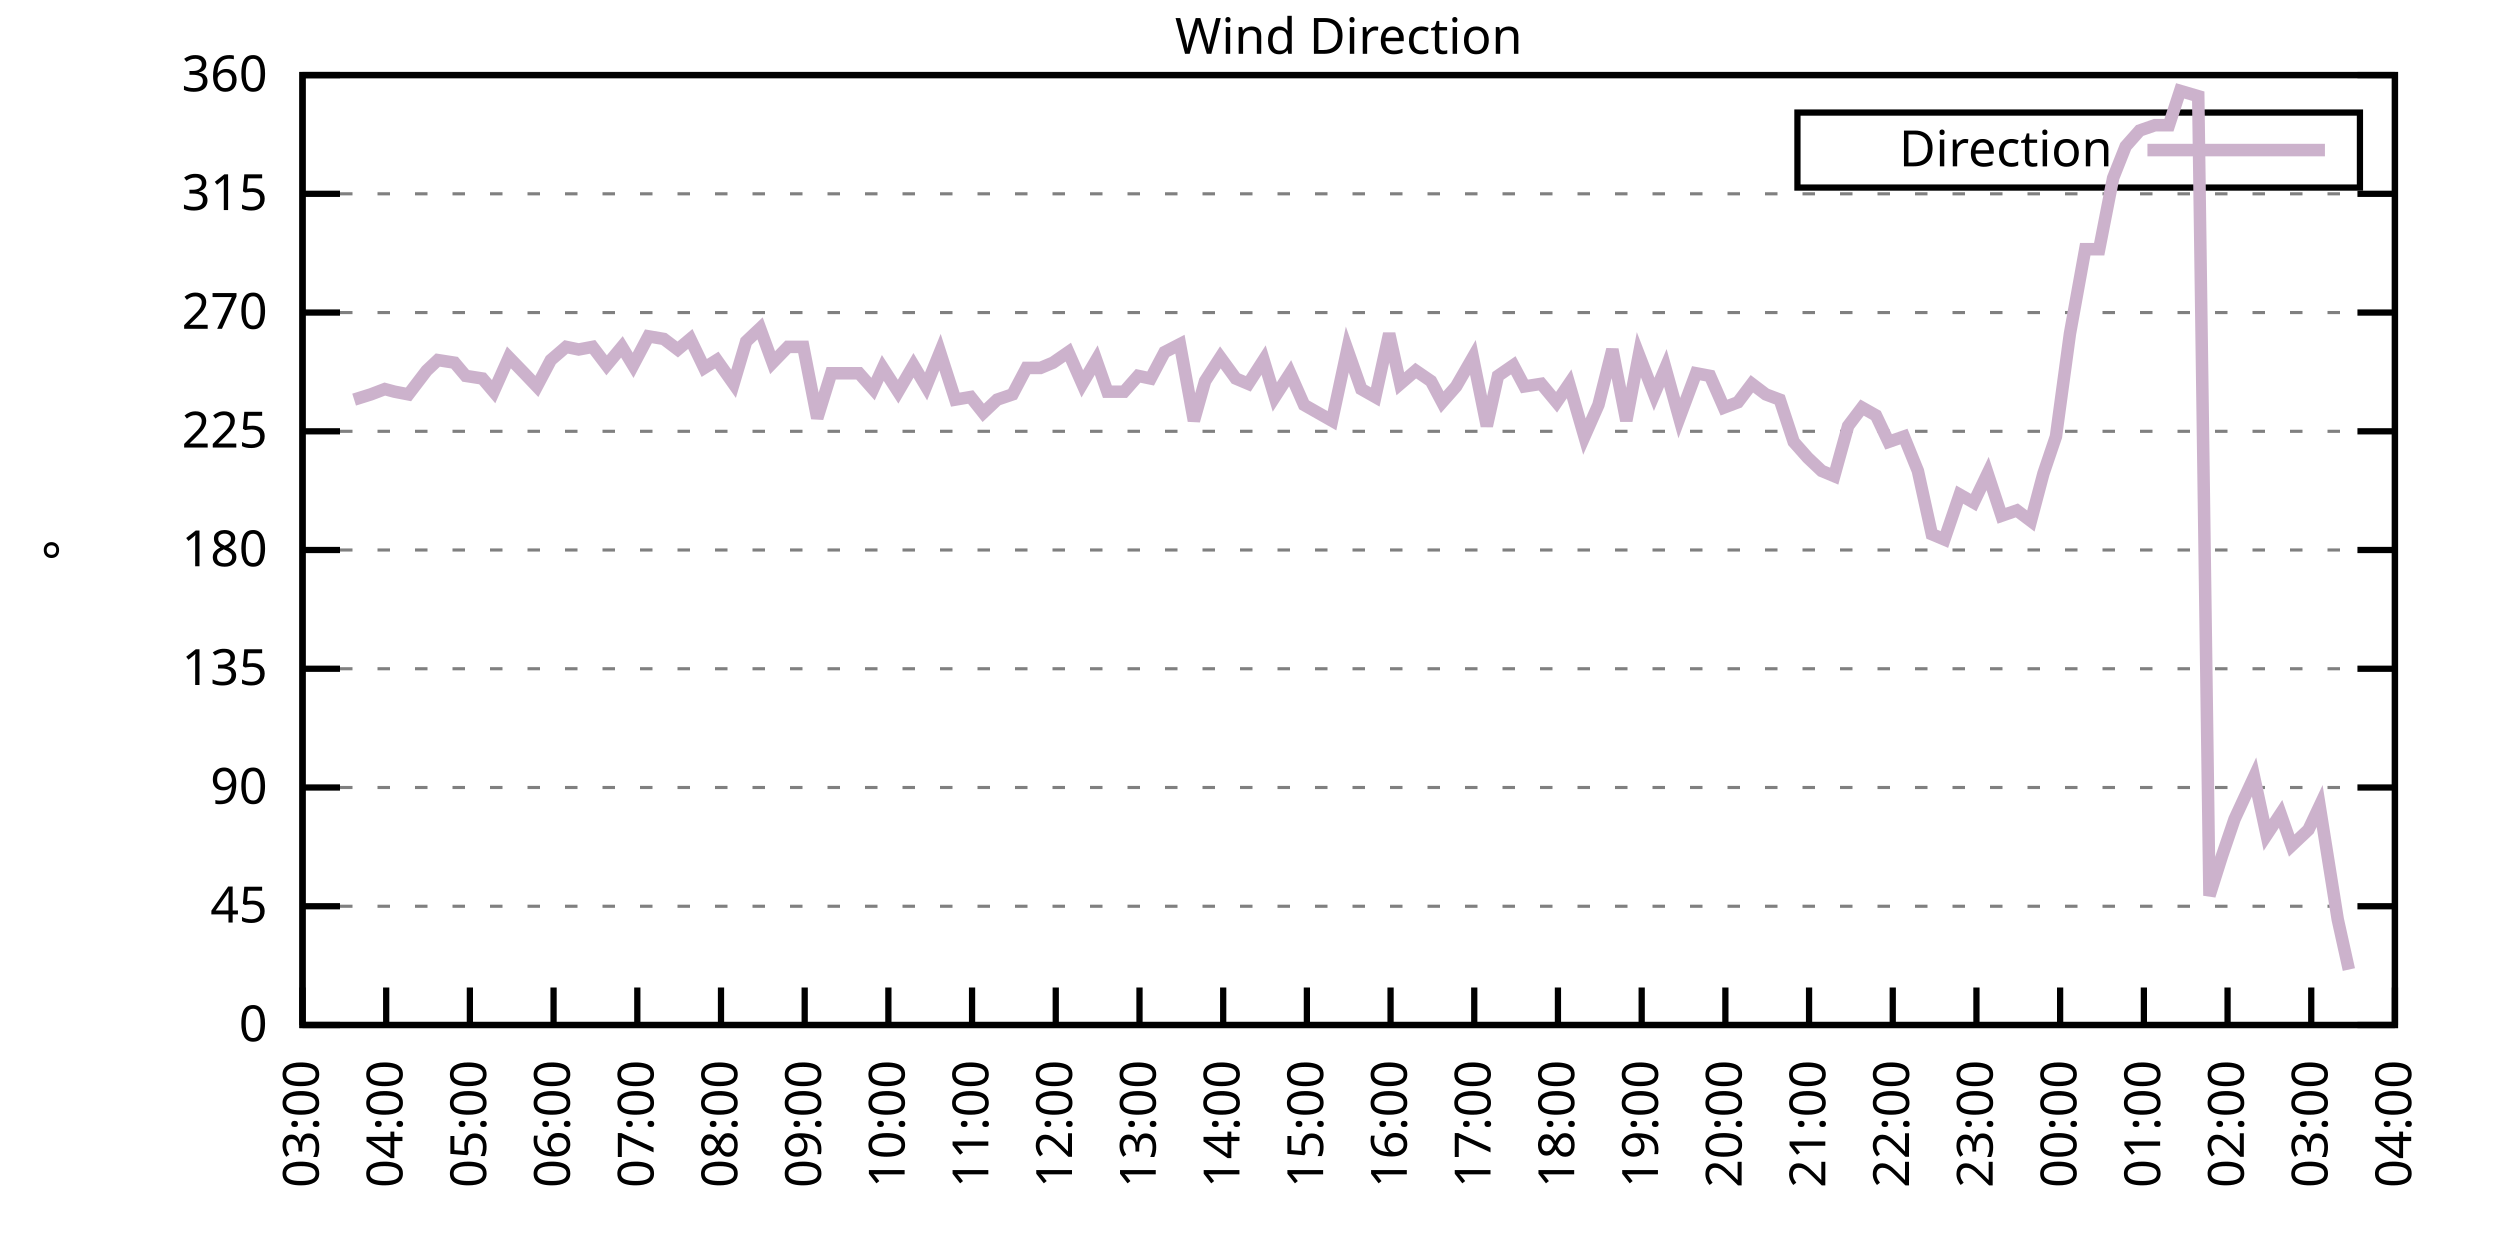
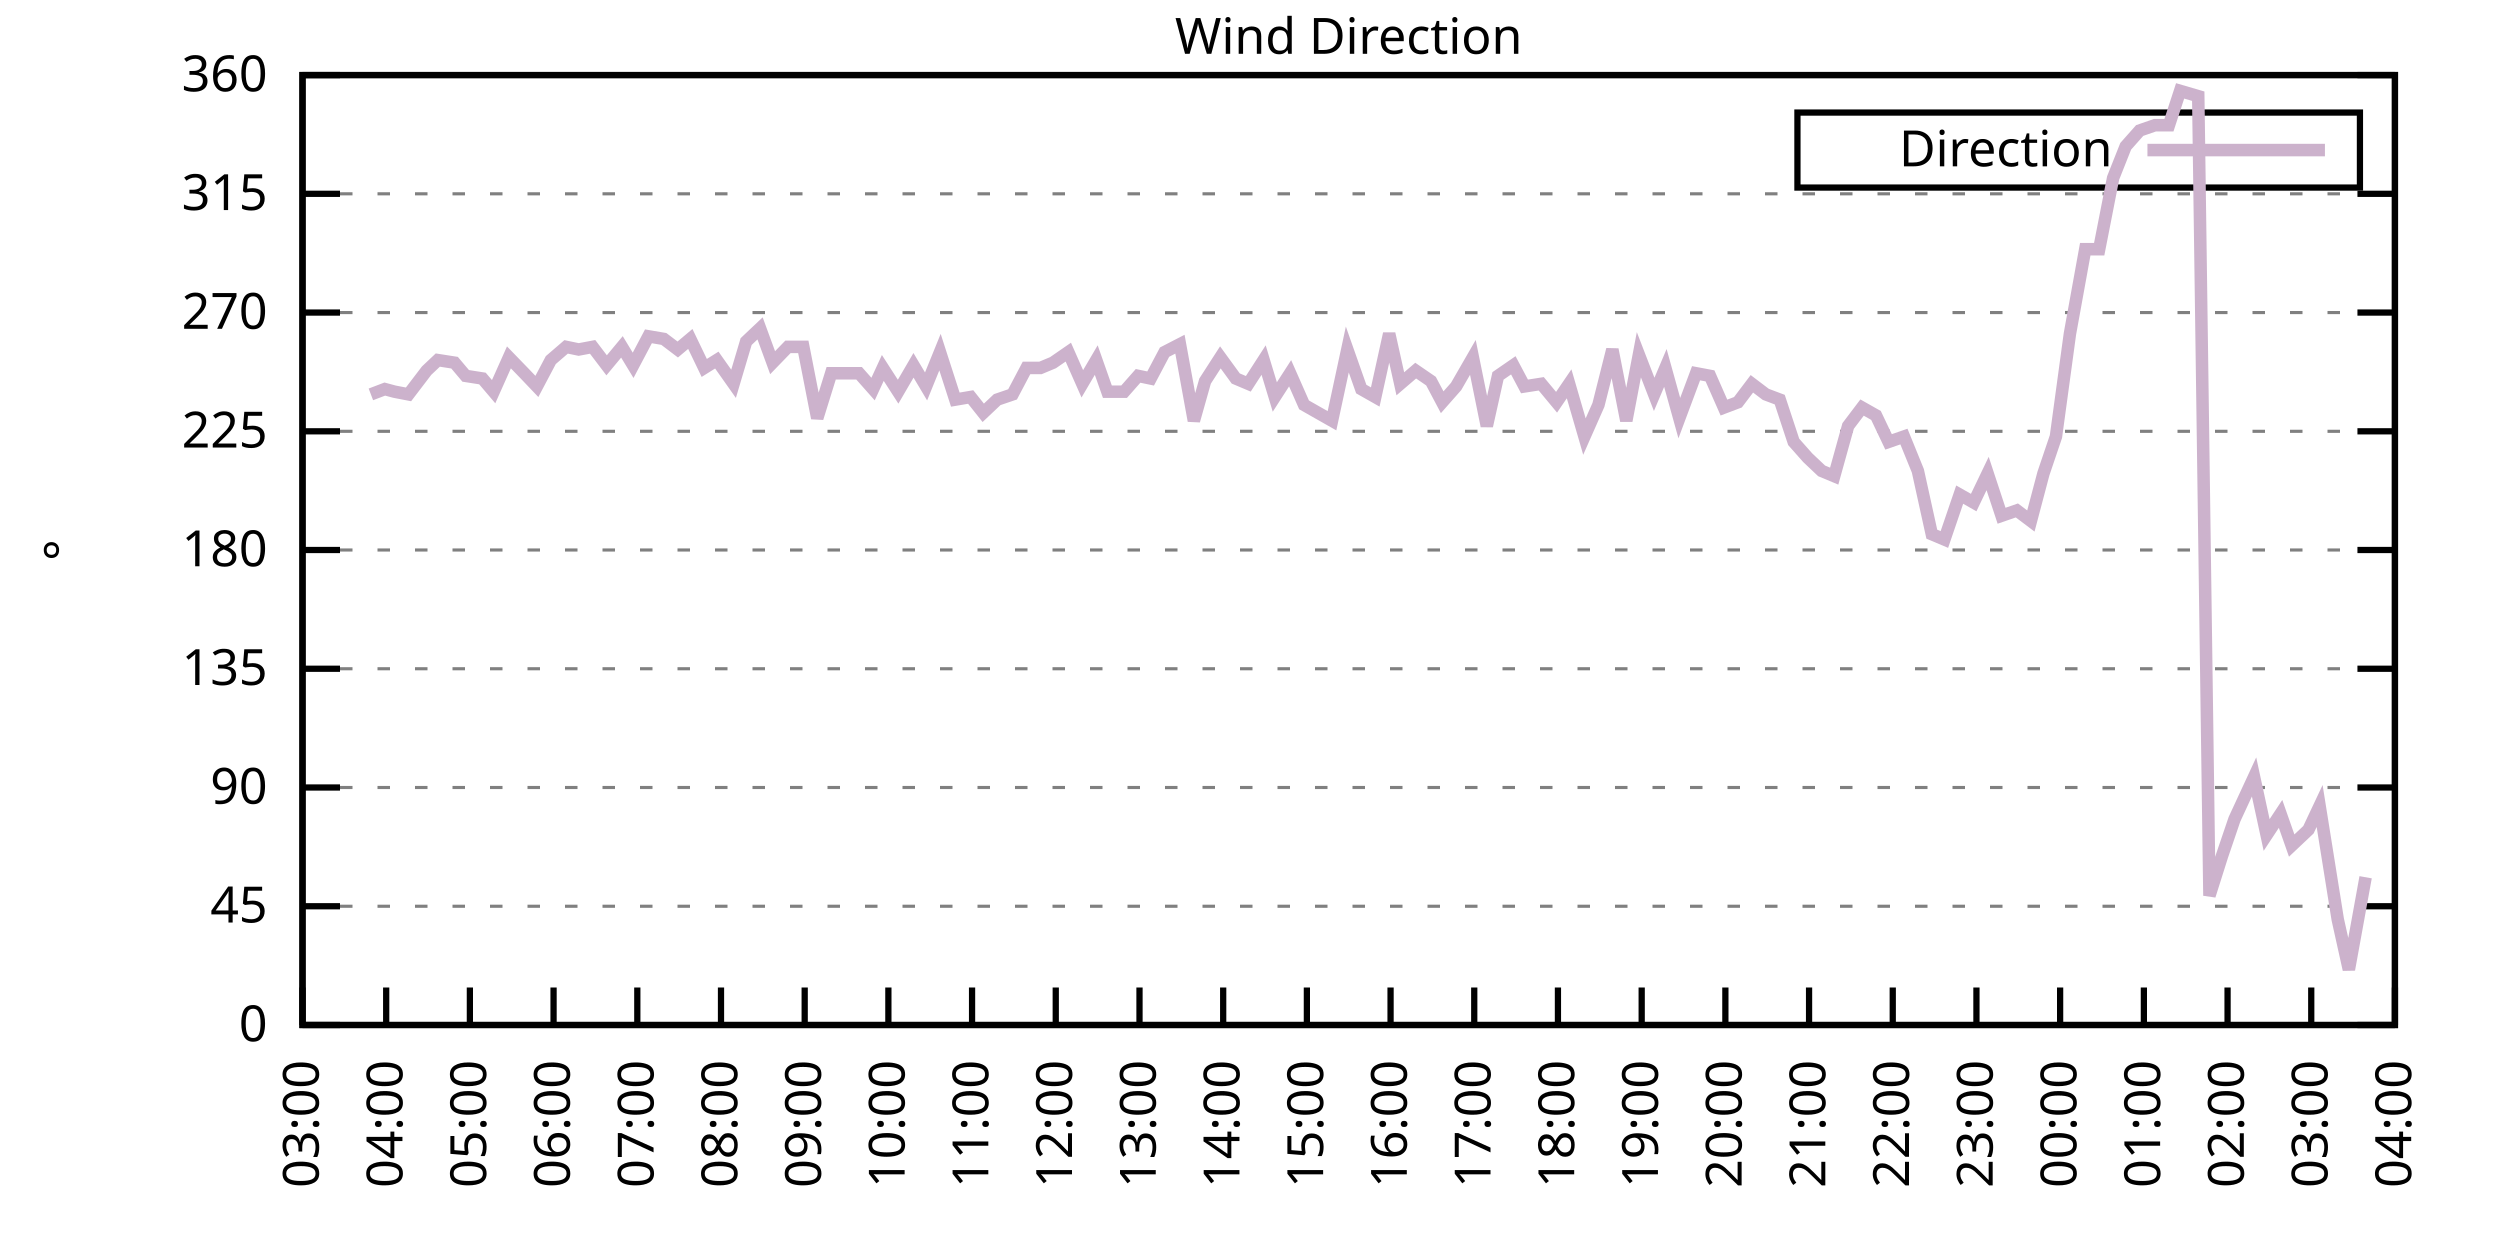
<svg xmlns="http://www.w3.org/2000/svg" xmlns:xlink="http://www.w3.org/1999/xlink" width="400" height="200" viewBox="0 0 400 200">
  <g id="gnuplot_canvas">
    <rect x="0" y="0" width="400" height="200" fill="none" />
    <defs>
      <circle id="gpDot" r="0.5" stroke-width="0.5" stroke="currentColor" />
      <path id="gpPt0" stroke-width="0.333" stroke="currentColor" d="M-1,0 h2 M0,-1 v2" />
      <path id="gpPt1" stroke-width="0.333" stroke="currentColor" d="M-1,-1 L1,1 M1,-1 L-1,1" />
      <path id="gpPt2" stroke-width="0.333" stroke="currentColor" d="M-1,0 L1,0 M0,-1 L0,1 M-1,-1 L1,1 M-1,1 L1,-1" />
      <rect id="gpPt3" stroke-width="0.333" stroke="currentColor" x="-1" y="-1" width="2" height="2" />
      <rect id="gpPt4" stroke-width="0.333" stroke="currentColor" fill="currentColor" x="-1" y="-1" width="2" height="2" />
      <circle id="gpPt5" stroke-width="0.333" stroke="currentColor" cx="0" cy="0" r="1" />
      <use xlink:href="#gpPt5" id="gpPt6" fill="currentColor" stroke="none" />
      <path id="gpPt7" stroke-width="0.333" stroke="currentColor" d="M0,-1.33 L-1.33,0.67 L1.33,0.67 z" />
      <use xlink:href="#gpPt7" id="gpPt8" fill="currentColor" stroke="none" />
      <use xlink:href="#gpPt7" id="gpPt9" stroke="currentColor" transform="rotate(180)" />
      <use xlink:href="#gpPt9" id="gpPt10" fill="currentColor" stroke="none" />
      <use xlink:href="#gpPt3" id="gpPt11" stroke="currentColor" transform="rotate(45)" />
      <use xlink:href="#gpPt11" id="gpPt12" fill="currentColor" stroke="none" />
      <path id="gpPt13" stroke-width="0.333" stroke="currentColor" d="M0,1.330 L1.265,0.411 L0.782,-1.067 L-0.782,-1.076 L-1.265,0.411 z" />
      <use xlink:href="#gpPt13" id="gpPt14" fill="currentColor" stroke="none" />
      <filter id="textbox" filterUnits="objectBoundingBox" x="0" y="0" height="1" width="1">
        <feFlood flood-color="white" flood-opacity="1" result="bgnd" />
        <feComposite in="SourceGraphic" in2="bgnd" operator="atop" />
      </filter>
      <filter id="greybox" filterUnits="objectBoundingBox" x="0" y="0" height="1" width="1">
        <feFlood flood-color="lightgrey" flood-opacity="1" result="grey" />
        <feComposite in="SourceGraphic" in2="grey" operator="atop" />
      </filter>
    </defs>
    <g fill="none" color="white" stroke="currentColor" stroke-width="1.00" stroke-linecap="butt" stroke-linejoin="miter">
</g>
    <g fill="none" color="black" stroke="currentColor" stroke-width="1.00" stroke-linecap="butt" stroke-linejoin="miter">
      <g stroke="none" shape-rendering="crispEdges">
        <polygon fill="rgb(255, 255, 255)" points="48.40,164.00 383.18,164.00 383.18,12.02 48.40,12.02 " />
      </g>
    </g>
    <g fill="none" color="black" stroke="currentColor" stroke-width="1.00" stroke-linecap="butt" stroke-linejoin="miter">
</g>
    <g fill="none" color="black" stroke="black" stroke-width="0.50" stroke-linecap="butt" stroke-linejoin="miter">
</g>
    <g fill="none" color="gray" stroke="currentColor" stroke-width="0.50" stroke-linecap="butt" stroke-linejoin="miter">
      <path stroke="gray" stroke-dasharray="2,4" class="gridline" d="M48.40,164.00 L383.19,164.00  " />
    </g>
    <g fill="none" color="gray" stroke="gray" stroke-width="1.00" stroke-linecap="butt" stroke-linejoin="miter">
</g>
    <g fill="none" color="black" stroke="currentColor" stroke-width="1.00" stroke-linecap="butt" stroke-linejoin="miter">
      <path stroke="black" d="M48.40,164.00 L54.40,164.00 M383.19,164.00 L377.19,164.00  " />
      <g transform="translate(42.80,166.60)" stroke="none" fill="black" font-family="Sans" font-size="8.00" text-anchor="end">
        <text>
          <tspan font-family="Sans"> 0</tspan>
        </text>
      </g>
    </g>
    <g fill="none" color="black" stroke="currentColor" stroke-width="1.00" stroke-linecap="butt" stroke-linejoin="miter">
</g>
    <g fill="none" color="black" stroke="black" stroke-width="0.50" stroke-linecap="butt" stroke-linejoin="miter">
</g>
    <g fill="none" color="gray" stroke="currentColor" stroke-width="0.50" stroke-linecap="butt" stroke-linejoin="miter">
      <path stroke="gray" stroke-dasharray="2,4" class="gridline" d="M48.40,145.00 L383.19,145.00  " />
    </g>
    <g fill="none" color="gray" stroke="gray" stroke-width="1.00" stroke-linecap="butt" stroke-linejoin="miter">
</g>
    <g fill="none" color="black" stroke="currentColor" stroke-width="1.00" stroke-linecap="butt" stroke-linejoin="miter">
      <path stroke="black" d="M48.40,145.00 L54.40,145.00 M383.19,145.00 L377.19,145.00  " />
      <g transform="translate(42.80,147.60)" stroke="none" fill="black" font-family="Sans" font-size="8.00" text-anchor="end">
        <text>
          <tspan font-family="Sans"> 45</tspan>
        </text>
      </g>
    </g>
    <g fill="none" color="black" stroke="currentColor" stroke-width="1.00" stroke-linecap="butt" stroke-linejoin="miter">
</g>
    <g fill="none" color="black" stroke="black" stroke-width="0.50" stroke-linecap="butt" stroke-linejoin="miter">
</g>
    <g fill="none" color="gray" stroke="currentColor" stroke-width="0.50" stroke-linecap="butt" stroke-linejoin="miter">
      <path stroke="gray" stroke-dasharray="2,4" class="gridline" d="M48.40,126.00 L383.19,126.00  " />
    </g>
    <g fill="none" color="gray" stroke="gray" stroke-width="1.00" stroke-linecap="butt" stroke-linejoin="miter">
</g>
    <g fill="none" color="black" stroke="currentColor" stroke-width="1.00" stroke-linecap="butt" stroke-linejoin="miter">
      <path stroke="black" d="M48.40,126.00 L54.40,126.00 M383.19,126.00 L377.19,126.00  " />
      <g transform="translate(42.80,128.60)" stroke="none" fill="black" font-family="Sans" font-size="8.00" text-anchor="end">
        <text>
          <tspan font-family="Sans"> 90</tspan>
        </text>
      </g>
    </g>
    <g fill="none" color="black" stroke="currentColor" stroke-width="1.00" stroke-linecap="butt" stroke-linejoin="miter">
</g>
    <g fill="none" color="black" stroke="black" stroke-width="0.50" stroke-linecap="butt" stroke-linejoin="miter">
</g>
    <g fill="none" color="gray" stroke="currentColor" stroke-width="0.50" stroke-linecap="butt" stroke-linejoin="miter">
      <path stroke="gray" stroke-dasharray="2,4" class="gridline" d="M48.40,107.00 L383.19,107.00  " />
    </g>
    <g fill="none" color="gray" stroke="gray" stroke-width="1.00" stroke-linecap="butt" stroke-linejoin="miter">
</g>
    <g fill="none" color="black" stroke="currentColor" stroke-width="1.00" stroke-linecap="butt" stroke-linejoin="miter">
      <path stroke="black" d="M48.40,107.00 L54.40,107.00 M383.19,107.00 L377.19,107.00  " />
      <g transform="translate(42.80,109.60)" stroke="none" fill="black" font-family="Sans" font-size="8.00" text-anchor="end">
        <text>
          <tspan font-family="Sans"> 135</tspan>
        </text>
      </g>
    </g>
    <g fill="none" color="black" stroke="currentColor" stroke-width="1.00" stroke-linecap="butt" stroke-linejoin="miter">
</g>
    <g fill="none" color="black" stroke="black" stroke-width="0.50" stroke-linecap="butt" stroke-linejoin="miter">
</g>
    <g fill="none" color="gray" stroke="currentColor" stroke-width="0.50" stroke-linecap="butt" stroke-linejoin="miter">
      <path stroke="gray" stroke-dasharray="2,4" class="gridline" d="M48.40,88.00 L383.19,88.00  " />
    </g>
    <g fill="none" color="gray" stroke="gray" stroke-width="1.00" stroke-linecap="butt" stroke-linejoin="miter">
</g>
    <g fill="none" color="black" stroke="currentColor" stroke-width="1.00" stroke-linecap="butt" stroke-linejoin="miter">
      <path stroke="black" d="M48.40,88.00 L54.40,88.00 M383.19,88.00 L377.19,88.00  " />
      <g transform="translate(42.80,90.60)" stroke="none" fill="black" font-family="Sans" font-size="8.00" text-anchor="end">
        <text>
          <tspan font-family="Sans"> 180</tspan>
        </text>
      </g>
    </g>
    <g fill="none" color="black" stroke="currentColor" stroke-width="1.00" stroke-linecap="butt" stroke-linejoin="miter">
</g>
    <g fill="none" color="black" stroke="black" stroke-width="0.50" stroke-linecap="butt" stroke-linejoin="miter">
</g>
    <g fill="none" color="gray" stroke="currentColor" stroke-width="0.50" stroke-linecap="butt" stroke-linejoin="miter">
      <path stroke="gray" stroke-dasharray="2,4" class="gridline" d="M48.40,69.01 L383.19,69.01  " />
    </g>
    <g fill="none" color="gray" stroke="gray" stroke-width="1.00" stroke-linecap="butt" stroke-linejoin="miter">
</g>
    <g fill="none" color="black" stroke="currentColor" stroke-width="1.00" stroke-linecap="butt" stroke-linejoin="miter">
      <path stroke="black" d="M48.40,69.01 L54.40,69.01 M383.19,69.01 L377.19,69.01  " />
      <g transform="translate(42.80,71.61)" stroke="none" fill="black" font-family="Sans" font-size="8.00" text-anchor="end">
        <text>
          <tspan font-family="Sans"> 225</tspan>
        </text>
      </g>
    </g>
    <g fill="none" color="black" stroke="currentColor" stroke-width="1.00" stroke-linecap="butt" stroke-linejoin="miter">
</g>
    <g fill="none" color="black" stroke="black" stroke-width="0.50" stroke-linecap="butt" stroke-linejoin="miter">
</g>
    <g fill="none" color="gray" stroke="currentColor" stroke-width="0.50" stroke-linecap="butt" stroke-linejoin="miter">
      <path stroke="gray" stroke-dasharray="2,4" class="gridline" d="M48.40,50.01 L383.19,50.01  " />
    </g>
    <g fill="none" color="gray" stroke="gray" stroke-width="1.00" stroke-linecap="butt" stroke-linejoin="miter">
</g>
    <g fill="none" color="black" stroke="currentColor" stroke-width="1.00" stroke-linecap="butt" stroke-linejoin="miter">
      <path stroke="black" d="M48.40,50.01 L54.40,50.01 M383.19,50.01 L377.19,50.01  " />
      <g transform="translate(42.80,52.61)" stroke="none" fill="black" font-family="Sans" font-size="8.00" text-anchor="end">
        <text>
          <tspan font-family="Sans"> 270</tspan>
        </text>
      </g>
    </g>
    <g fill="none" color="black" stroke="currentColor" stroke-width="1.00" stroke-linecap="butt" stroke-linejoin="miter">
</g>
    <g fill="none" color="black" stroke="black" stroke-width="0.50" stroke-linecap="butt" stroke-linejoin="miter">
</g>
    <g fill="none" color="gray" stroke="currentColor" stroke-width="0.50" stroke-linecap="butt" stroke-linejoin="miter">
      <path stroke="gray" stroke-dasharray="2,4" class="gridline" d="M48.40,31.01 L383.19,31.01  " />
    </g>
    <g fill="none" color="gray" stroke="gray" stroke-width="1.00" stroke-linecap="butt" stroke-linejoin="miter">
</g>
    <g fill="none" color="black" stroke="currentColor" stroke-width="1.00" stroke-linecap="butt" stroke-linejoin="miter">
      <path stroke="black" d="M48.40,31.01 L54.40,31.01 M383.19,31.01 L377.19,31.01  " />
      <g transform="translate(42.80,33.61)" stroke="none" fill="black" font-family="Sans" font-size="8.00" text-anchor="end">
        <text>
          <tspan font-family="Sans"> 315</tspan>
        </text>
      </g>
    </g>
    <g fill="none" color="black" stroke="currentColor" stroke-width="1.00" stroke-linecap="butt" stroke-linejoin="miter">
</g>
    <g fill="none" color="black" stroke="black" stroke-width="0.50" stroke-linecap="butt" stroke-linejoin="miter">
</g>
    <g fill="none" color="gray" stroke="currentColor" stroke-width="0.50" stroke-linecap="butt" stroke-linejoin="miter">
      <path stroke="gray" stroke-dasharray="2,4" class="gridline" d="M48.40,12.01 L383.19,12.01  " />
    </g>
    <g fill="none" color="gray" stroke="gray" stroke-width="1.00" stroke-linecap="butt" stroke-linejoin="miter">
</g>
    <g fill="none" color="black" stroke="currentColor" stroke-width="1.00" stroke-linecap="butt" stroke-linejoin="miter">
      <path stroke="black" d="M48.40,12.01 L54.40,12.01 M383.19,12.01 L377.19,12.01  " />
      <g transform="translate(42.80,14.61)" stroke="none" fill="black" font-family="Sans" font-size="8.00" text-anchor="end">
        <text>
          <tspan font-family="Sans"> 360</tspan>
        </text>
      </g>
    </g>
    <g fill="none" color="black" stroke="currentColor" stroke-width="1.00" stroke-linecap="butt" stroke-linejoin="miter">
      <path stroke="black" d="M48.40,164.00 L48.40,158.00  " />
      <g transform="translate(51.00,169.60) rotate(270.00)" stroke="none" fill="black" font-family="Sans" font-size="8.00" text-anchor="end">
        <text>
          <tspan font-family="Sans">03:00</tspan>
        </text>
      </g>
    </g>
    <g fill="none" color="black" stroke="currentColor" stroke-width="1.00" stroke-linecap="butt" stroke-linejoin="miter">
      <path stroke="black" d="M61.79,164.00 L61.79,158.00  " />
      <g transform="translate(64.39,169.60) rotate(270.00)" stroke="none" fill="black" font-family="Sans" font-size="8.00" text-anchor="end">
        <text>
          <tspan font-family="Sans">04:00</tspan>
        </text>
      </g>
    </g>
    <g fill="none" color="black" stroke="currentColor" stroke-width="1.00" stroke-linecap="butt" stroke-linejoin="miter">
      <path stroke="black" d="M75.18,164.00 L75.18,158.00  " />
      <g transform="translate(77.78,169.60) rotate(270.00)" stroke="none" fill="black" font-family="Sans" font-size="8.00" text-anchor="end">
        <text>
          <tspan font-family="Sans">05:00</tspan>
        </text>
      </g>
    </g>
    <g fill="none" color="black" stroke="currentColor" stroke-width="1.00" stroke-linecap="butt" stroke-linejoin="miter">
      <path stroke="black" d="M88.57,164.00 L88.57,158.00  " />
      <g transform="translate(91.17,169.60) rotate(270.00)" stroke="none" fill="black" font-family="Sans" font-size="8.00" text-anchor="end">
        <text>
          <tspan font-family="Sans">06:00</tspan>
        </text>
      </g>
    </g>
    <g fill="none" color="black" stroke="currentColor" stroke-width="1.00" stroke-linecap="butt" stroke-linejoin="miter">
      <path stroke="black" d="M101.97,164.00 L101.97,158.00  " />
      <g transform="translate(104.57,169.60) rotate(270.00)" stroke="none" fill="black" font-family="Sans" font-size="8.00" text-anchor="end">
        <text>
          <tspan font-family="Sans">07:00</tspan>
        </text>
      </g>
    </g>
    <g fill="none" color="black" stroke="currentColor" stroke-width="1.00" stroke-linecap="butt" stroke-linejoin="miter">
      <path stroke="black" d="M115.36,164.00 L115.36,158.00  " />
      <g transform="translate(117.96,169.60) rotate(270.00)" stroke="none" fill="black" font-family="Sans" font-size="8.00" text-anchor="end">
        <text>
          <tspan font-family="Sans">08:00</tspan>
        </text>
      </g>
    </g>
    <g fill="none" color="black" stroke="currentColor" stroke-width="1.00" stroke-linecap="butt" stroke-linejoin="miter">
      <path stroke="black" d="M128.75,164.00 L128.75,158.00  " />
      <g transform="translate(131.35,169.60) rotate(270.00)" stroke="none" fill="black" font-family="Sans" font-size="8.00" text-anchor="end">
        <text>
          <tspan font-family="Sans">09:00</tspan>
        </text>
      </g>
    </g>
    <g fill="none" color="black" stroke="currentColor" stroke-width="1.00" stroke-linecap="butt" stroke-linejoin="miter">
      <path stroke="black" d="M142.14,164.00 L142.14,158.00  " />
      <g transform="translate(144.74,169.60) rotate(270.00)" stroke="none" fill="black" font-family="Sans" font-size="8.00" text-anchor="end">
        <text>
          <tspan font-family="Sans">10:00</tspan>
        </text>
      </g>
    </g>
    <g fill="none" color="black" stroke="currentColor" stroke-width="1.00" stroke-linecap="butt" stroke-linejoin="miter">
      <path stroke="black" d="M155.53,164.00 L155.53,158.00  " />
      <g transform="translate(158.13,169.60) rotate(270.00)" stroke="none" fill="black" font-family="Sans" font-size="8.00" text-anchor="end">
        <text>
          <tspan font-family="Sans">11:00</tspan>
        </text>
      </g>
    </g>
    <g fill="none" color="black" stroke="currentColor" stroke-width="1.00" stroke-linecap="butt" stroke-linejoin="miter">
      <path stroke="black" d="M168.92,164.00 L168.92,158.00  " />
      <g transform="translate(171.52,169.60) rotate(270.00)" stroke="none" fill="black" font-family="Sans" font-size="8.00" text-anchor="end">
        <text>
          <tspan font-family="Sans">12:00</tspan>
        </text>
      </g>
    </g>
    <g fill="none" color="black" stroke="currentColor" stroke-width="1.00" stroke-linecap="butt" stroke-linejoin="miter">
      <path stroke="black" d="M182.32,164.00 L182.32,158.00  " />
      <g transform="translate(184.92,169.60) rotate(270.00)" stroke="none" fill="black" font-family="Sans" font-size="8.00" text-anchor="end">
        <text>
          <tspan font-family="Sans">13:00</tspan>
        </text>
      </g>
    </g>
    <g fill="none" color="black" stroke="currentColor" stroke-width="1.00" stroke-linecap="butt" stroke-linejoin="miter">
      <path stroke="black" d="M195.71,164.00 L195.71,158.00  " />
      <g transform="translate(198.31,169.60) rotate(270.00)" stroke="none" fill="black" font-family="Sans" font-size="8.00" text-anchor="end">
        <text>
          <tspan font-family="Sans">14:00</tspan>
        </text>
      </g>
    </g>
    <g fill="none" color="black" stroke="currentColor" stroke-width="1.00" stroke-linecap="butt" stroke-linejoin="miter">
      <path stroke="black" d="M209.10,164.00 L209.10,158.00  " />
      <g transform="translate(211.70,169.60) rotate(270.00)" stroke="none" fill="black" font-family="Sans" font-size="8.00" text-anchor="end">
        <text>
          <tspan font-family="Sans">15:00</tspan>
        </text>
      </g>
    </g>
    <g fill="none" color="black" stroke="currentColor" stroke-width="1.00" stroke-linecap="butt" stroke-linejoin="miter">
      <path stroke="black" d="M222.49,164.00 L222.49,158.00  " />
      <g transform="translate(225.09,169.60) rotate(270.00)" stroke="none" fill="black" font-family="Sans" font-size="8.00" text-anchor="end">
        <text>
          <tspan font-family="Sans">16:00</tspan>
        </text>
      </g>
    </g>
    <g fill="none" color="black" stroke="currentColor" stroke-width="1.00" stroke-linecap="butt" stroke-linejoin="miter">
      <path stroke="black" d="M235.88,164.00 L235.88,158.00  " />
      <g transform="translate(238.48,169.60) rotate(270.00)" stroke="none" fill="black" font-family="Sans" font-size="8.00" text-anchor="end">
        <text>
          <tspan font-family="Sans">17:00</tspan>
        </text>
      </g>
    </g>
    <g fill="none" color="black" stroke="currentColor" stroke-width="1.00" stroke-linecap="butt" stroke-linejoin="miter">
      <path stroke="black" d="M249.27,164.00 L249.27,158.00  " />
      <g transform="translate(251.87,169.60) rotate(270.00)" stroke="none" fill="black" font-family="Sans" font-size="8.00" text-anchor="end">
        <text>
          <tspan font-family="Sans">18:00</tspan>
        </text>
      </g>
    </g>
    <g fill="none" color="black" stroke="currentColor" stroke-width="1.00" stroke-linecap="butt" stroke-linejoin="miter">
      <path stroke="black" d="M262.67,164.00 L262.67,158.00  " />
      <g transform="translate(265.27,169.60) rotate(270.00)" stroke="none" fill="black" font-family="Sans" font-size="8.00" text-anchor="end">
        <text>
          <tspan font-family="Sans">19:00</tspan>
        </text>
      </g>
    </g>
    <g fill="none" color="black" stroke="currentColor" stroke-width="1.00" stroke-linecap="butt" stroke-linejoin="miter">
      <path stroke="black" d="M276.06,164.00 L276.06,158.00  " />
      <g transform="translate(278.66,169.60) rotate(270.00)" stroke="none" fill="black" font-family="Sans" font-size="8.00" text-anchor="end">
        <text>
          <tspan font-family="Sans">20:00</tspan>
        </text>
      </g>
    </g>
    <g fill="none" color="black" stroke="currentColor" stroke-width="1.00" stroke-linecap="butt" stroke-linejoin="miter">
      <path stroke="black" d="M289.45,164.00 L289.45,158.00  " />
      <g transform="translate(292.05,169.60) rotate(270.00)" stroke="none" fill="black" font-family="Sans" font-size="8.00" text-anchor="end">
        <text>
          <tspan font-family="Sans">21:00</tspan>
        </text>
      </g>
    </g>
    <g fill="none" color="black" stroke="currentColor" stroke-width="1.00" stroke-linecap="butt" stroke-linejoin="miter">
      <path stroke="black" d="M302.84,164.00 L302.84,158.00  " />
      <g transform="translate(305.44,169.60) rotate(270.00)" stroke="none" fill="black" font-family="Sans" font-size="8.00" text-anchor="end">
        <text>
          <tspan font-family="Sans">22:00</tspan>
        </text>
      </g>
    </g>
    <g fill="none" color="black" stroke="currentColor" stroke-width="1.00" stroke-linecap="butt" stroke-linejoin="miter">
      <path stroke="black" d="M316.23,164.00 L316.23,158.00  " />
      <g transform="translate(318.83,169.60) rotate(270.00)" stroke="none" fill="black" font-family="Sans" font-size="8.00" text-anchor="end">
        <text>
          <tspan font-family="Sans">23:00</tspan>
        </text>
      </g>
    </g>
    <g fill="none" color="black" stroke="currentColor" stroke-width="1.00" stroke-linecap="butt" stroke-linejoin="miter">
      <path stroke="black" d="M329.62,164.00 L329.62,158.00  " />
      <g transform="translate(332.22,169.60) rotate(270.00)" stroke="none" fill="black" font-family="Sans" font-size="8.00" text-anchor="end">
        <text>
          <tspan font-family="Sans">00:00</tspan>
        </text>
      </g>
    </g>
    <g fill="none" color="black" stroke="currentColor" stroke-width="1.00" stroke-linecap="butt" stroke-linejoin="miter">
      <path stroke="black" d="M343.02,164.00 L343.02,158.00  " />
      <g transform="translate(345.62,169.60) rotate(270.00)" stroke="none" fill="black" font-family="Sans" font-size="8.00" text-anchor="end">
        <text>
          <tspan font-family="Sans">01:00</tspan>
        </text>
      </g>
    </g>
    <g fill="none" color="black" stroke="currentColor" stroke-width="1.00" stroke-linecap="butt" stroke-linejoin="miter">
      <path stroke="black" d="M356.41,164.00 L356.41,158.00  " />
      <g transform="translate(359.01,169.60) rotate(270.00)" stroke="none" fill="black" font-family="Sans" font-size="8.00" text-anchor="end">
        <text>
          <tspan font-family="Sans">02:00</tspan>
        </text>
      </g>
    </g>
    <g fill="none" color="black" stroke="currentColor" stroke-width="1.00" stroke-linecap="butt" stroke-linejoin="miter">
      <path stroke="black" d="M369.80,164.00 L369.80,158.00  " />
      <g transform="translate(372.40,169.60) rotate(270.00)" stroke="none" fill="black" font-family="Sans" font-size="8.00" text-anchor="end">
        <text>
          <tspan font-family="Sans">03:00</tspan>
        </text>
      </g>
    </g>
    <g fill="none" color="black" stroke="currentColor" stroke-width="1.00" stroke-linecap="butt" stroke-linejoin="miter">
      <path stroke="black" d="M383.19,164.00 L383.19,158.00  " />
      <g transform="translate(385.79,169.60) rotate(270.00)" stroke="none" fill="black" font-family="Sans" font-size="8.00" text-anchor="end">
        <text>
          <tspan font-family="Sans">04:00</tspan>
        </text>
      </g>
    </g>
    <g fill="none" color="black" stroke="currentColor" stroke-width="1.00" stroke-linecap="butt" stroke-linejoin="miter">
</g>
    <g fill="none" color="black" stroke="currentColor" stroke-width="1.00" stroke-linecap="butt" stroke-linejoin="miter">
      <path stroke="black" d="M48.40,12.01 L48.40,164.00 L383.19,164.00 L383.19,12.01 L48.40,12.01 Z  " />
    </g>
    <g fill="none" color="black" stroke="currentColor" stroke-width="1.00" stroke-linecap="butt" stroke-linejoin="miter">
</g>
    <g fill="none" color="black" stroke="currentColor" stroke-width="1.00" stroke-linecap="butt" stroke-linejoin="miter">
      <path stroke="black" d="M287.59,30.01 L287.59,18.01 L377.59,18.01 L377.59,30.01 L287.59,30.01 Z  " />
    </g>
    <g id="Wind_direction_plot_1">
      <g fill="none" color="white" stroke="black" stroke-width="2.00" stroke-linecap="butt" stroke-linejoin="miter">
</g>
      <g fill="none" color="black" stroke="currentColor" stroke-width="2.00" stroke-linecap="butt" stroke-linejoin="miter">
        <g transform="translate(337.99,26.61)" stroke="none" fill="black" font-family="Sans" font-size="8.00" text-anchor="end">
          <text>
            <tspan font-family="Sans">Direction</tspan>
          </text>
        </g>
      </g>
      <g fill="none" color="black" stroke="currentColor" stroke-width="2.00" stroke-linecap="butt" stroke-linejoin="miter">
-         <path stroke="rgb(204, 178, 204)" d="M343.59,24.01 L371.99,24.01 M56.66,63.94 L59.34,63.10 L61.57,62.25 L63.13,62.67 L65.36,63.10 L68.26,59.30   L70.05,57.61 L72.73,58.03 L74.51,60.14 L77.19,60.56 L78.98,62.67 L81.43,57.18 L83.89,59.72 L85.90,61.83   L88.13,57.61 L90.58,55.50 L92.59,55.92 L94.82,55.50 L97.06,58.45 L99.51,55.50 L101.30,58.45 L103.75,53.81   L106.21,54.23 L108.44,55.92 L110.45,54.23 L112.68,58.87 L114.69,57.61 L117.37,61.41 L119.38,54.65 L121.61,52.54   L123.62,58.03 L126.07,55.50 L128.53,55.50 L130.76,66.90 L132.99,59.72 L135.22,59.72 L137.45,59.72 L139.69,62.25   L141.25,58.87 L143.70,62.67 L146.16,58.45 L148.17,61.83 L150.40,56.34 L152.85,63.94 L155.31,63.52 L157.32,66.05   L159.55,63.94 L162.01,63.10 L164.24,58.87 L166.47,58.87 L168.48,58.03 L170.93,56.34 L173.17,61.41 L175.40,57.61   L177.18,62.67 L179.86,62.67 L182.09,60.14 L184.10,60.56 L186.33,56.34 L188.79,55.07 L191.02,67.32 L192.81,60.98   L195.26,57.18 L197.72,60.56 L199.73,61.41 L202.18,57.61 L203.97,63.52 L206.42,59.72 L208.65,64.78 L210.88,66.05   L213.12,67.32 L215.57,55.92 L217.80,62.25 L220.04,63.52 L222.27,53.39 L224.05,61.41 L226.51,59.30 L228.96,60.98   L230.75,64.36 L232.98,61.83 L235.66,57.18 L237.89,68.16 L239.68,60.14 L242.13,58.45 L243.92,61.83 L246.60,61.41   L249.05,64.36 L251.06,61.41 L253.51,69.85 L255.75,64.78 L257.98,55.92 L260.21,67.32 L262.22,56.76 L264.67,63.10   L266.46,58.87 L268.69,66.90 L271.37,59.72 L273.60,60.14 L275.83,65.21 L278.07,64.36 L280.30,61.41 L282.53,63.10   L284.76,63.94 L286.99,70.70 L289.23,73.23 L291.46,75.34 L293.47,76.18 L295.70,68.16 L297.93,65.21 L300.16,66.47   L302.17,70.70 L304.63,69.85 L306.86,75.34 L309.09,85.47 L311.10,86.32 L313.55,79.14 L315.79,80.41 L318.02,75.76   L320.25,82.52 L322.70,81.67 L324.94,83.36 L326.95,75.76 L328.95,69.85 L331.19,53.39 L333.64,39.87 L335.87,39.87   L338.10,28.48 L340.11,23.41 L342.35,20.88 L344.80,20.03 L347.03,20.03 L348.82,14.54 L351.72,15.39 L353.51,143.31   L355.51,136.98 L357.52,131.07 L360.65,124.31 L362.66,133.60 L364.89,130.22 L366.67,135.29 L369.35,132.76 L371.14,128.96   L374.04,147.11 L375.82,155.13  " />
+         <path stroke="rgb(204, 178, 204)" d="M343.59,24.01 L371.99,24.01 M59.34,63.10 L61.57,62.25 L63.13,62.67 L65.36,63.10 L68.26,59.30 L70.05,57.61   L72.73,58.03 L74.51,60.14 L77.19,60.56 L78.98,62.67 L81.43,57.18 L83.89,59.72 L85.90,61.83 L88.13,57.61   L90.58,55.50 L92.59,55.92 L94.82,55.50 L97.06,58.45 L99.51,55.50 L101.30,58.45 L103.75,53.81 L106.21,54.23   L108.44,55.92 L110.45,54.23 L112.68,58.87 L114.69,57.61 L117.37,61.41 L119.38,54.65 L121.61,52.54 L123.62,58.03   L126.07,55.50 L128.53,55.50 L130.76,66.90 L132.99,59.72 L135.22,59.72 L137.45,59.72 L139.69,62.25 L141.25,58.87   L143.70,62.67 L146.16,58.45 L148.17,61.83 L150.40,56.34 L152.85,63.94 L155.31,63.52 L157.32,66.05 L159.55,63.94   L162.01,63.10 L164.24,58.87 L166.47,58.87 L168.48,58.03 L170.93,56.34 L173.17,61.41 L175.40,57.61 L177.18,62.67   L179.86,62.67 L182.09,60.14 L184.10,60.56 L186.33,56.34 L188.79,55.07 L191.02,67.32 L192.81,60.98 L195.26,57.18   L197.72,60.56 L199.73,61.41 L202.18,57.61 L203.97,63.52 L206.42,59.72 L208.65,64.78 L210.88,66.05 L213.12,67.32   L215.57,55.92 L217.80,62.25 L220.04,63.52 L222.27,53.39 L224.05,61.41 L226.51,59.30 L228.96,60.98 L230.75,64.36   L232.98,61.83 L235.66,57.18 L237.89,68.16 L239.68,60.14 L242.13,58.45 L243.92,61.83 L246.60,61.41 L249.05,64.36   L251.06,61.41 L253.51,69.85 L255.75,64.78 L257.98,55.92 L260.21,67.32 L262.22,56.76 L264.67,63.10 L266.46,58.87   L268.69,66.90 L271.37,59.72 L273.60,60.14 L275.83,65.21 L278.07,64.36 L280.30,61.41 L282.53,63.10 L284.76,63.94   L286.99,70.70 L289.23,73.23 L291.46,75.34 L293.47,76.18 L295.70,68.16 L297.93,65.21 L300.16,66.47 L302.17,70.70   L304.63,69.85 L306.86,75.34 L309.09,85.47 L311.10,86.32 L313.55,79.14 L315.79,80.41 L318.02,75.76 L320.25,82.52   L322.70,81.67 L324.94,83.36 L326.95,75.76 L328.95,69.85 L331.19,53.39 L333.64,39.87 L335.87,39.87 L338.10,28.48   L340.11,23.41 L342.35,20.88 L344.80,20.03 L347.03,20.03 L348.82,14.54 L351.72,15.39 L353.51,143.31 L355.51,136.98   L357.52,131.07 L360.65,124.31 L362.66,133.60 L364.89,130.22 L366.67,135.29 L369.35,132.76 L371.14,128.96 L374.04,147.11   L375.82,155.13 L378.50,140.36  " />
      </g>
    </g>
    <g fill="none" color="black" stroke="currentColor" stroke-width="2.00" stroke-linecap="butt" stroke-linejoin="miter">
</g>
    <g fill="none" color="black" stroke="black" stroke-width="1.00" stroke-linecap="butt" stroke-linejoin="miter">
</g>
    <g fill="none" color="black" stroke="currentColor" stroke-width="1.00" stroke-linecap="butt" stroke-linejoin="miter">
      <path stroke="black" d="M48.40,12.01 L48.40,164.00 L383.19,164.00 L383.19,12.01 L48.40,12.01 Z  " />
      <g transform="translate(12.80,88.01) rotate(270.00)" stroke="none" fill="black" font-family="Sans" font-size="8.00" text-anchor="middle">
        <text>
          <tspan font-family="Sans">°</tspan>
        </text>
      </g>
    </g>
    <g fill="none" color="black" stroke="currentColor" stroke-width="1.00" stroke-linecap="butt" stroke-linejoin="miter">
</g>
    <g fill="none" color="black" stroke="currentColor" stroke-width="1.00" stroke-linecap="butt" stroke-linejoin="miter">
      <g transform="translate(215.79,8.61)" stroke="none" fill="black" font-family="Sans" font-size="8.00" text-anchor="middle">
        <text>
          <tspan font-family="Sans">Wind Direction</tspan>
        </text>
      </g>
    </g>
    <g fill="none" color="black" stroke="currentColor" stroke-width="1.00" stroke-linecap="butt" stroke-linejoin="miter">
</g>
  </g>
</svg>
